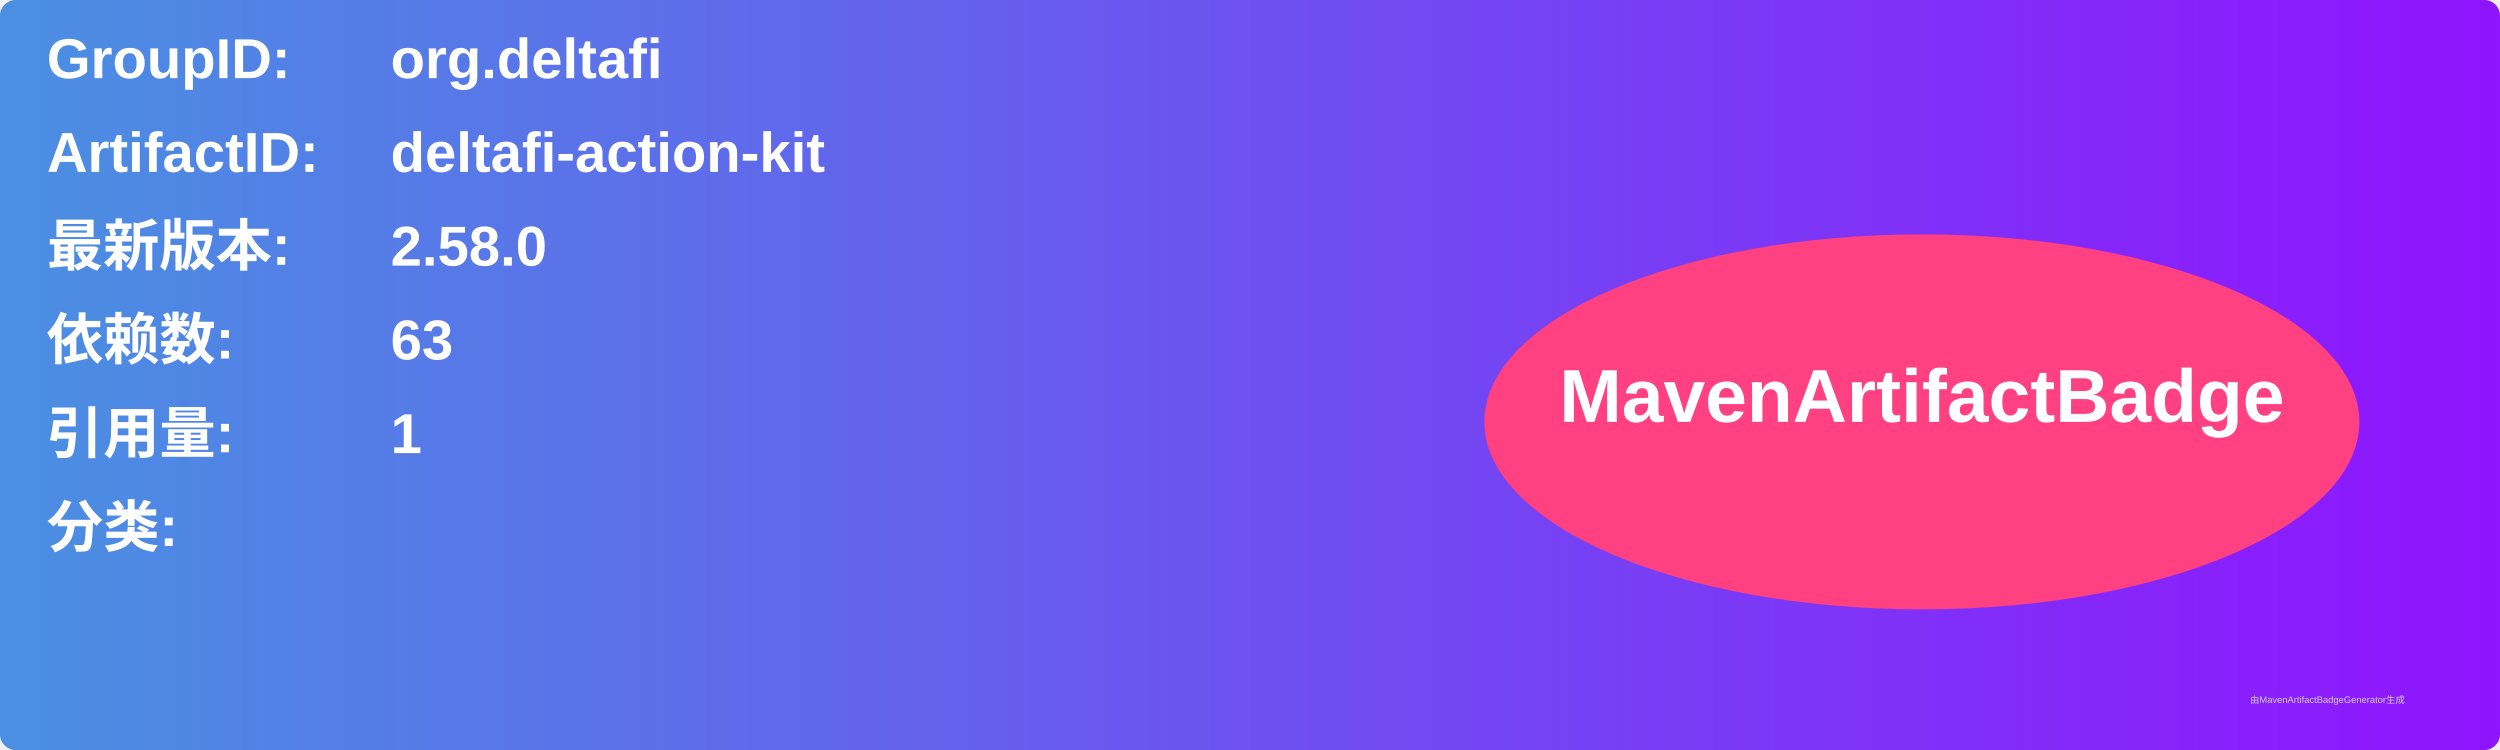
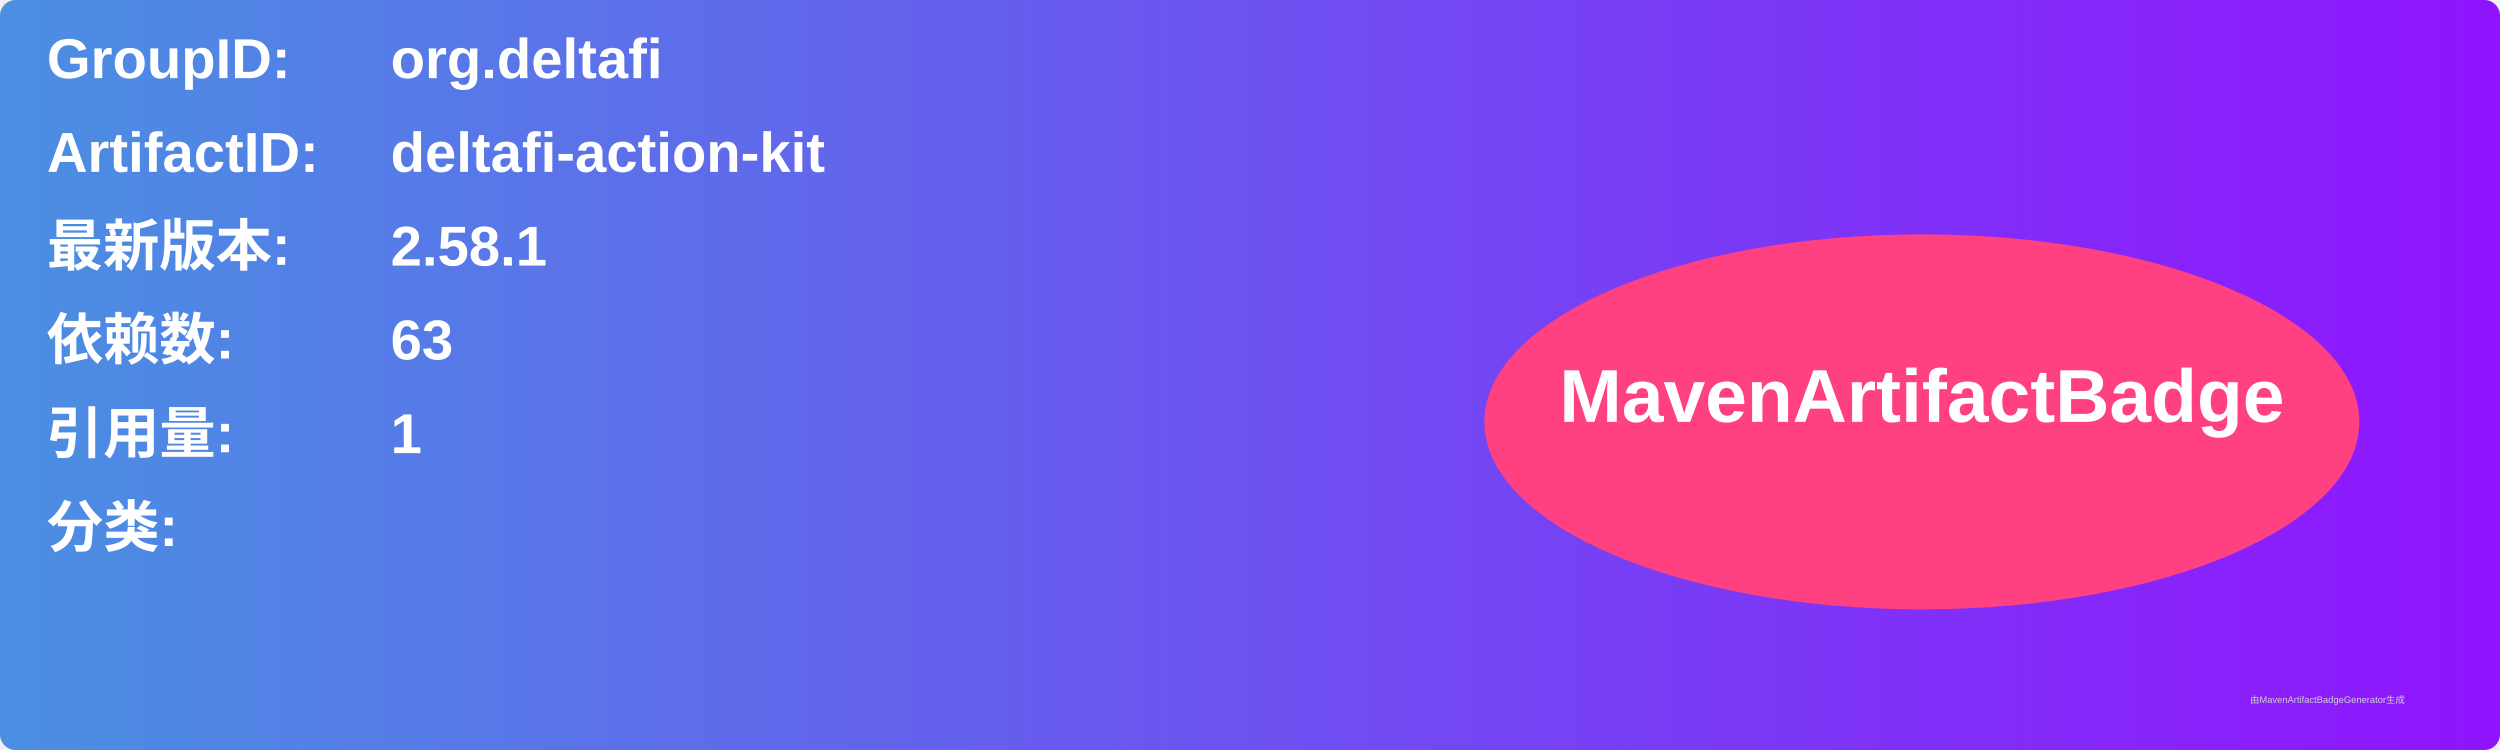
<svg xmlns="http://www.w3.org/2000/svg" width="800" height="240" viewBox="0 0 800 240">
  <linearGradient id="grad" x1="0%" y1="0%" x2="100%" y2="0%">
    <stop offset="0%" stop-color="#4a90e2" />
    <stop offset="100%" stop-color="#9013fe" />
  </linearGradient>
  <rect width="100%" height="100%" rx="5" ry="5" fill="url(#grad)" />
  <g transform="translate(15, 15)">
    <text x="0" y="10" font-family="Arial" font-size="18" fill="white" font-weight="bold" width="260">GroupID:</text>
    <text x="110" y="10" font-family="Arial" font-size="18" fill="white" font-weight="bold" width="460">org.deltafi</text>
    <text x="0" y="40" font-family="Arial" font-size="18" fill="white" font-weight="bold" width="260">ArtifactID:</text>
    <text x="110" y="40" font-family="Arial" font-size="18" fill="white" font-weight="bold" width="460">deltafi-action-kit</text>
    <text x="0" y="70" font-family="Arial" font-size="18" fill="white" font-weight="bold">最新版本:</text>
    <text x="110" y="70" font-family="Arial" font-size="18" fill="white" font-weight="bold">
-       <tspan font-weight="bold">2.58.0</tspan>
+       <tspan font-weight="bold">2.58.1</tspan>
    </text>
    <text x="0" y="100" font-family="Arial" font-size="18" fill="white" font-weight="bold">依赖数: </text>
    <text x="110" y="100" font-family="Arial" font-size="18" fill="white">
      <tspan font-weight="bold">63</tspan>
    </text>
    <text x="0" y="130" font-family="Arial" font-size="18" fill="white" font-weight="bold">引用量: </text>
    <text x="110" y="130" font-family="Arial" font-size="18" fill="white">
      <tspan font-weight="bold">1</tspan>
    </text>
    <text x="0" y="160" font-family="Arial" font-size="18" fill="white" font-weight="bold">分类:</text>
    <text x="10" y="190" font-family="Arial" font-size="10" fill="white">
      <tspan font-weight="bold" />
    </text>
    <ellipse cx="600" cy="120" rx="140" ry="60" fill="#ff4081" />
    <text x="600" y="120" text-anchor="middle" font-family="Arial" font-size="24" fill="white" font-weight="bold">MavenArtifactBadge</text>
  </g>
  <text x="720" y="225" font-family="Arial" font-size="3" fill="#d0d0d0">由MavenArtifactBadgeGenerator生成</text>
</svg>
